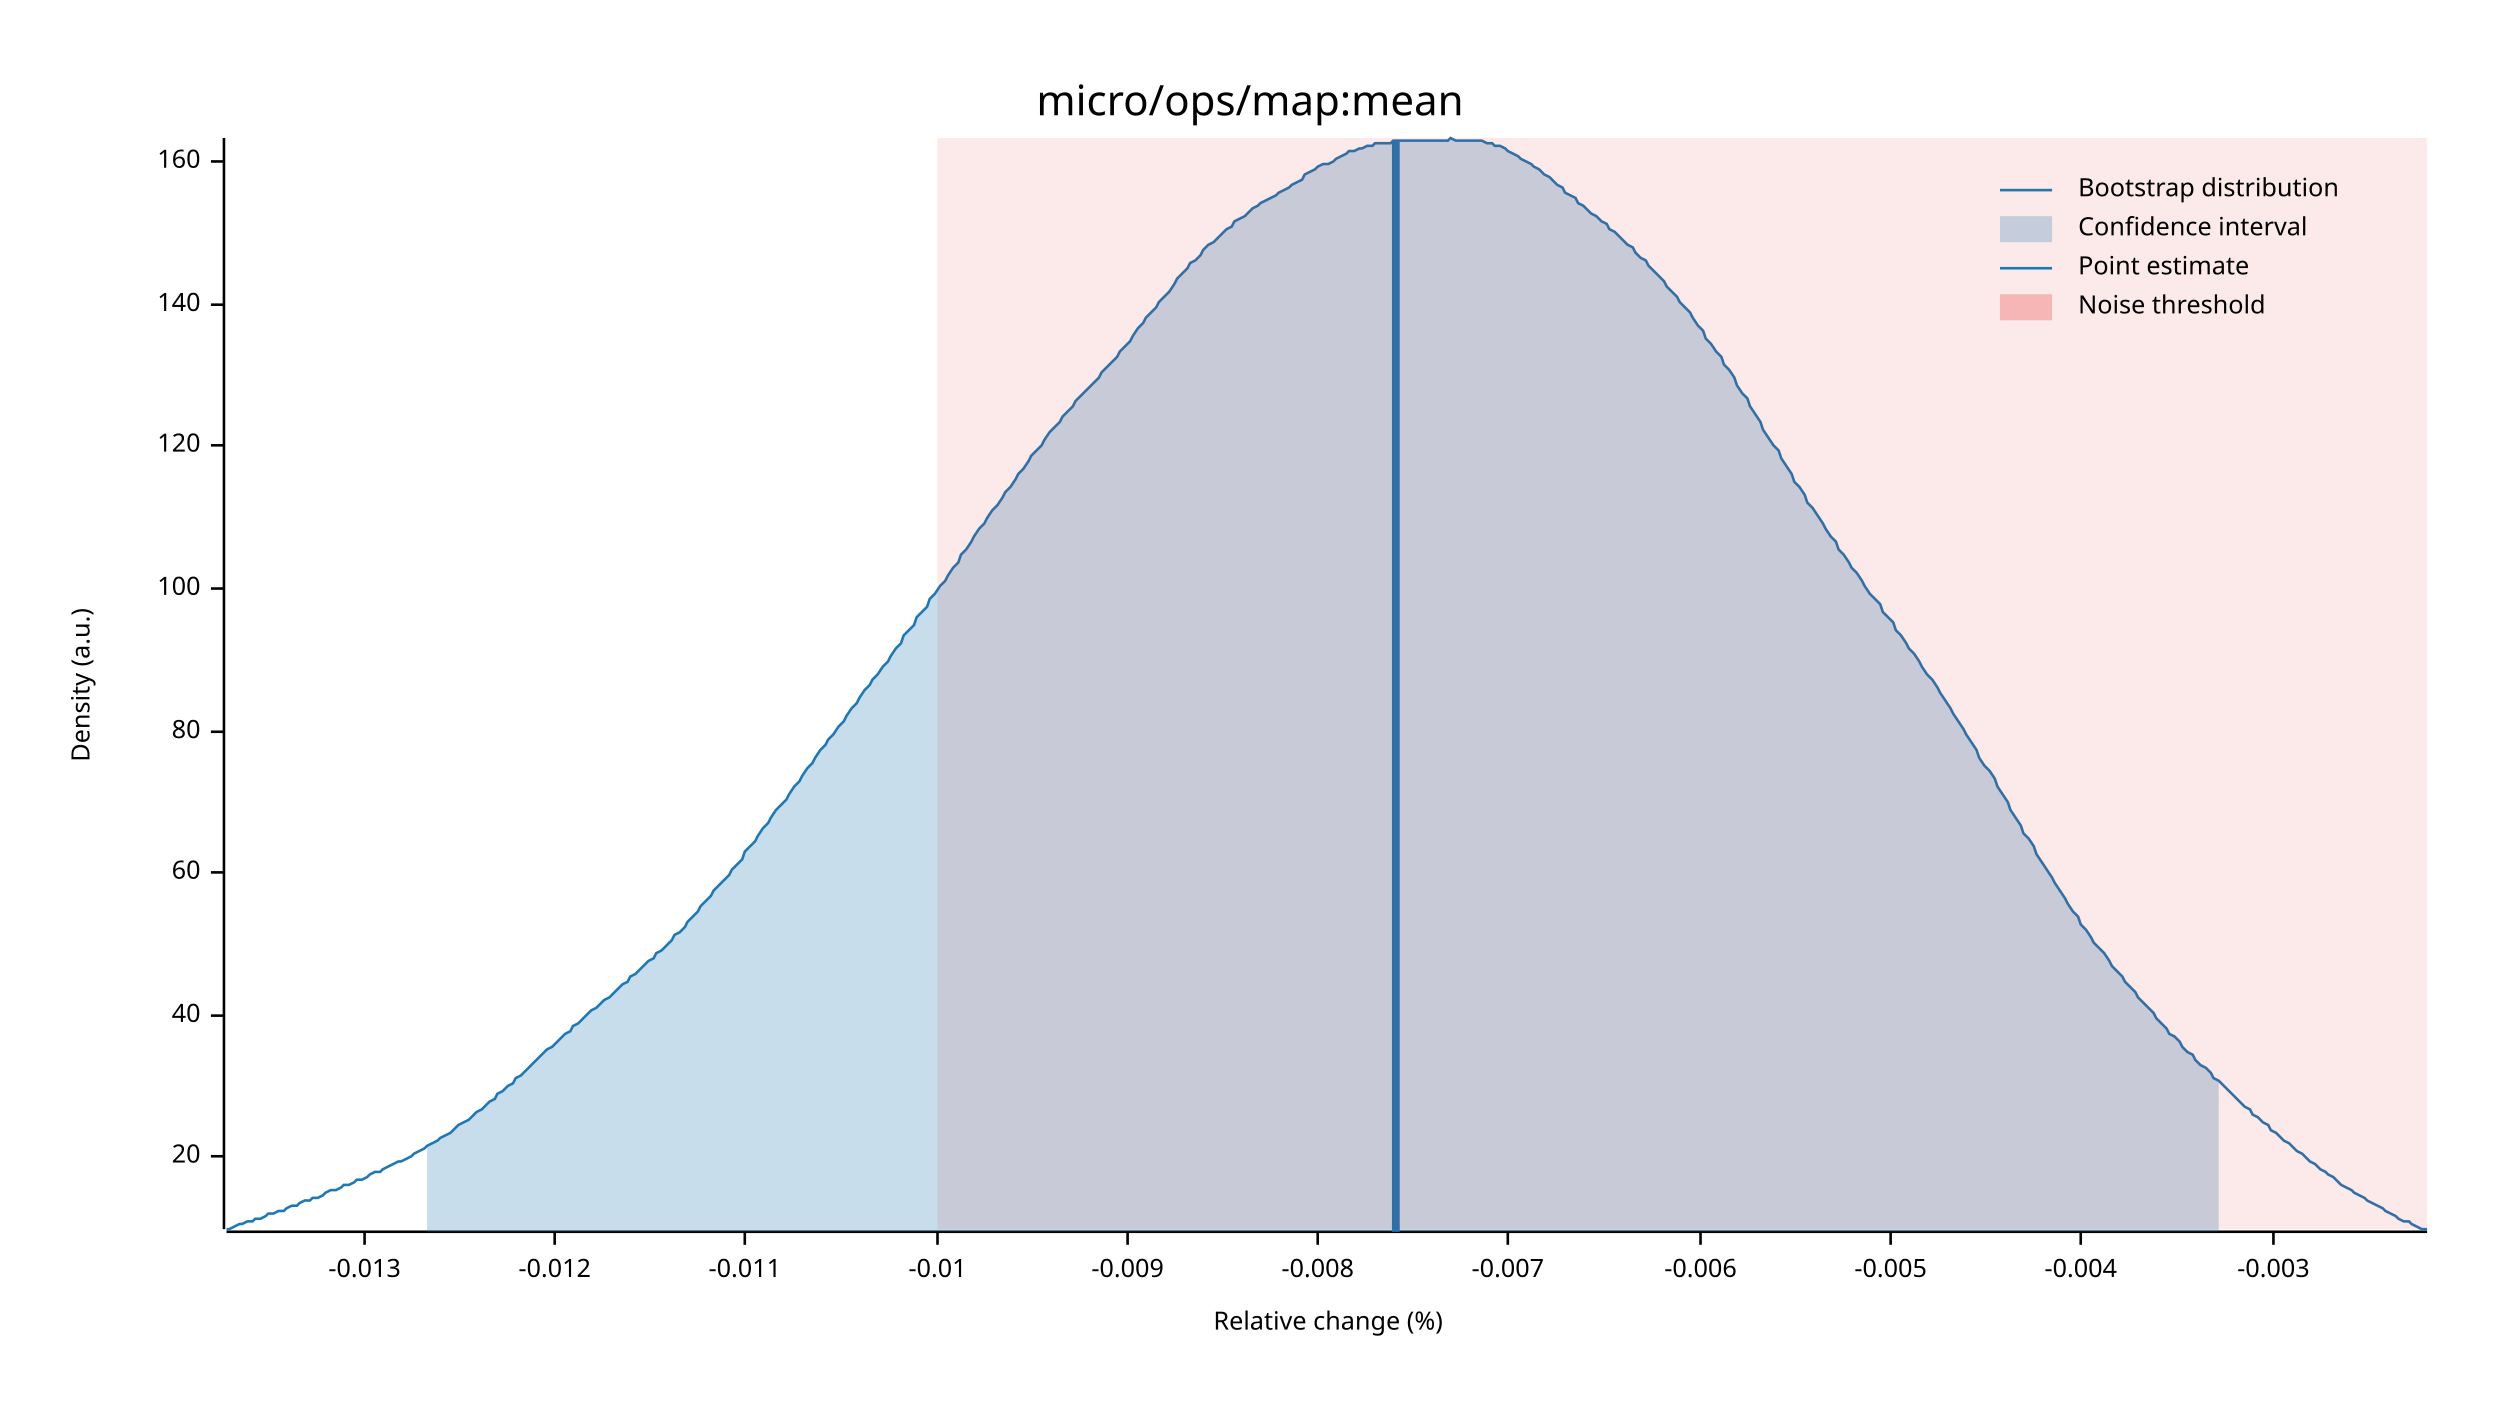
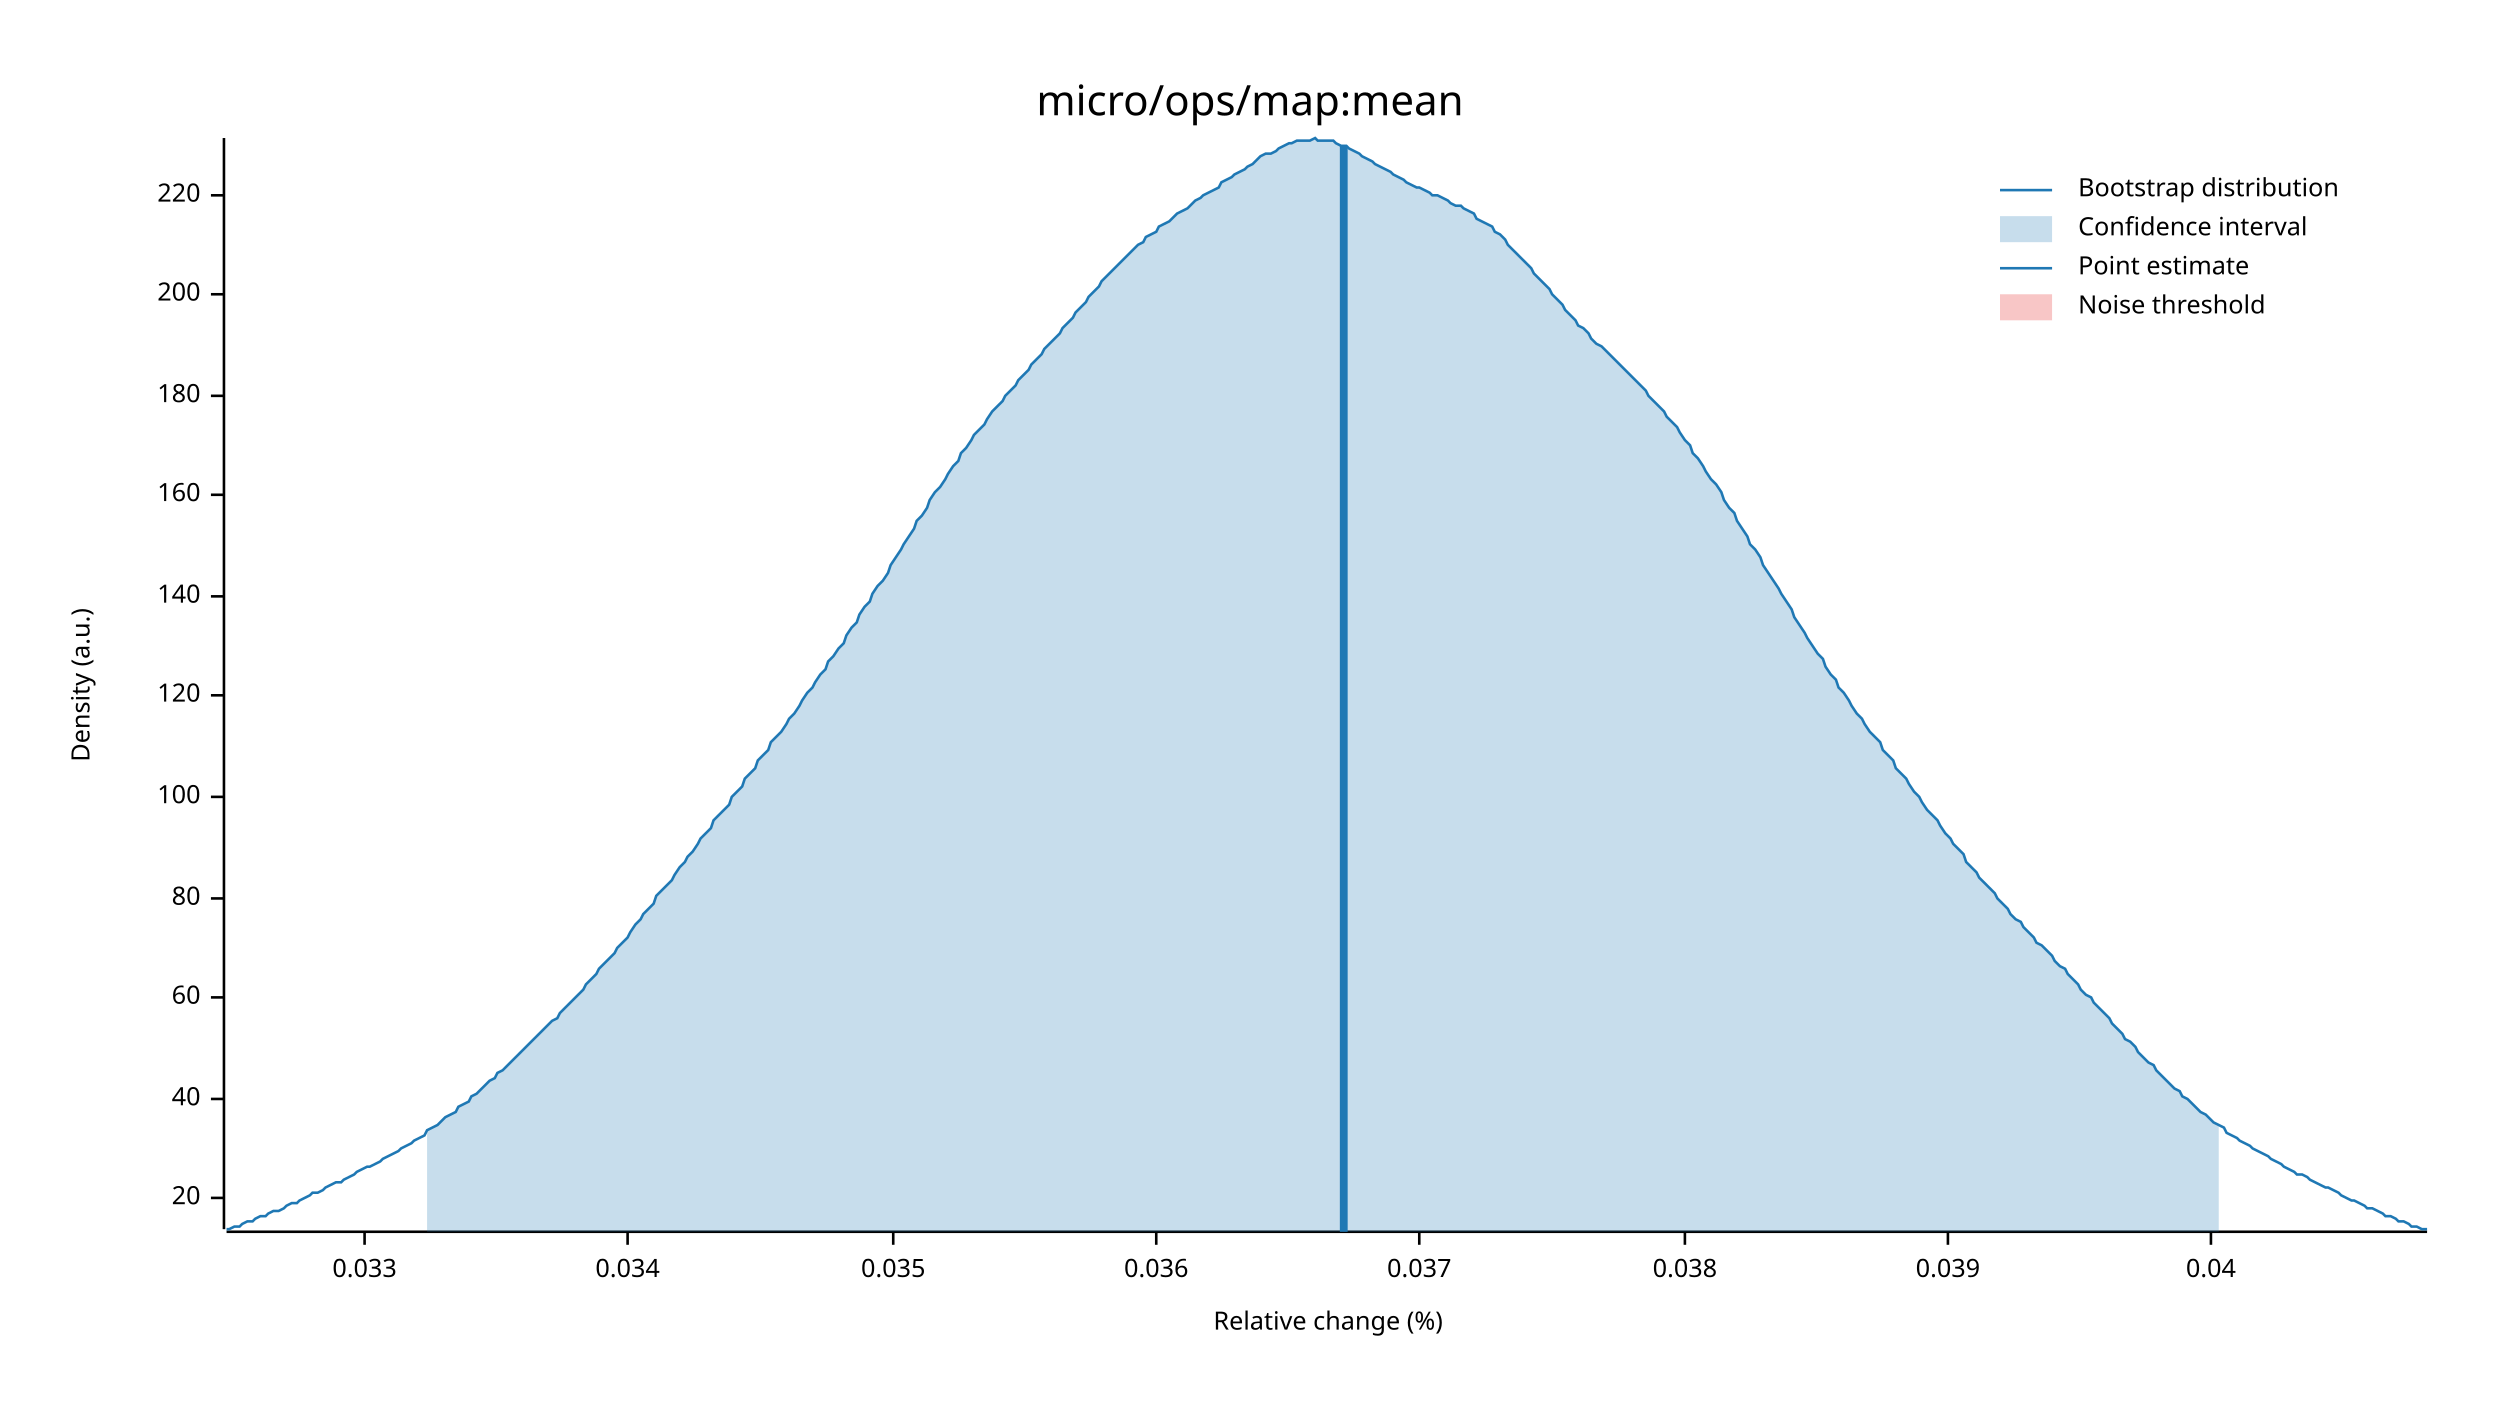
<svg xmlns="http://www.w3.org/2000/svg" width="960" height="540" viewBox="0 0 960 540">
  <text x="480" y="32" dy="0.76em" text-anchor="middle" font-family="sans-serif" font-size="16.129" opacity="1" fill="#000000">
micro/ops/map:mean
</text>
  <text x="27" y="263" dy="0.76em" text-anchor="middle" font-family="sans-serif" font-size="9.677" opacity="1" fill="#000000" transform="rotate(270, 27, 263)">
Density (a.u.)
</text>
  <text x="510" y="513" dy="-0.5ex" text-anchor="middle" font-family="sans-serif" font-size="9.677" opacity="1" fill="#000000">
Relative change (%)
</text>
  <polyline fill="none" opacity="1" stroke="#000000" stroke-width="1" points="86,53 86,472 " />
-   <text x="77" y="444" dy="0.5ex" text-anchor="end" font-family="sans-serif" font-size="9.677" opacity="1" fill="#000000">
+   <text x="77" y="460" dy="0.5ex" text-anchor="end" font-family="sans-serif" font-size="9.677" opacity="1" fill="#000000">
20
</text>
-   <polyline fill="none" opacity="1" stroke="#000000" stroke-width="1" points="81,444 86,444 " />
-   <text x="77" y="390" dy="0.5ex" text-anchor="end" font-family="sans-serif" font-size="9.677" opacity="1" fill="#000000">
+   <polyline fill="none" opacity="1" stroke="#000000" stroke-width="1" points="81,460 86,460 " />
+   <text x="77" y="422" dy="0.5ex" text-anchor="end" font-family="sans-serif" font-size="9.677" opacity="1" fill="#000000">
40
</text>
-   <polyline fill="none" opacity="1" stroke="#000000" stroke-width="1" points="81,390 86,390 " />
-   <text x="77" y="335" dy="0.5ex" text-anchor="end" font-family="sans-serif" font-size="9.677" opacity="1" fill="#000000">
+   <polyline fill="none" opacity="1" stroke="#000000" stroke-width="1" points="81,422 86,422 " />
+   <text x="77" y="383" dy="0.5ex" text-anchor="end" font-family="sans-serif" font-size="9.677" opacity="1" fill="#000000">
60
</text>
-   <polyline fill="none" opacity="1" stroke="#000000" stroke-width="1" points="81,335 86,335 " />
-   <text x="77" y="281" dy="0.5ex" text-anchor="end" font-family="sans-serif" font-size="9.677" opacity="1" fill="#000000">
+   <polyline fill="none" opacity="1" stroke="#000000" stroke-width="1" points="81,383 86,383 " />
+   <text x="77" y="345" dy="0.5ex" text-anchor="end" font-family="sans-serif" font-size="9.677" opacity="1" fill="#000000">
80
</text>
-   <polyline fill="none" opacity="1" stroke="#000000" stroke-width="1" points="81,281 86,281 " />
-   <text x="77" y="226" dy="0.5ex" text-anchor="end" font-family="sans-serif" font-size="9.677" opacity="1" fill="#000000">
+   <polyline fill="none" opacity="1" stroke="#000000" stroke-width="1" points="81,345 86,345 " />
+   <text x="77" y="306" dy="0.5ex" text-anchor="end" font-family="sans-serif" font-size="9.677" opacity="1" fill="#000000">
100
</text>
-   <polyline fill="none" opacity="1" stroke="#000000" stroke-width="1" points="81,226 86,226 " />
-   <text x="77" y="171" dy="0.5ex" text-anchor="end" font-family="sans-serif" font-size="9.677" opacity="1" fill="#000000">
+   <polyline fill="none" opacity="1" stroke="#000000" stroke-width="1" points="81,306 86,306 " />
+   <text x="77" y="267" dy="0.5ex" text-anchor="end" font-family="sans-serif" font-size="9.677" opacity="1" fill="#000000">
120
</text>
-   <polyline fill="none" opacity="1" stroke="#000000" stroke-width="1" points="81,171 86,171 " />
-   <text x="77" y="117" dy="0.5ex" text-anchor="end" font-family="sans-serif" font-size="9.677" opacity="1" fill="#000000">
+   <polyline fill="none" opacity="1" stroke="#000000" stroke-width="1" points="81,267 86,267 " />
+   <text x="77" y="229" dy="0.5ex" text-anchor="end" font-family="sans-serif" font-size="9.677" opacity="1" fill="#000000">
140
</text>
-   <polyline fill="none" opacity="1" stroke="#000000" stroke-width="1" points="81,117 86,117 " />
-   <text x="77" y="62" dy="0.5ex" text-anchor="end" font-family="sans-serif" font-size="9.677" opacity="1" fill="#000000">
+   <polyline fill="none" opacity="1" stroke="#000000" stroke-width="1" points="81,229 86,229 " />
+   <text x="77" y="190" dy="0.5ex" text-anchor="end" font-family="sans-serif" font-size="9.677" opacity="1" fill="#000000">
160
</text>
-   <polyline fill="none" opacity="1" stroke="#000000" stroke-width="1" points="81,62 86,62 " />
+   <polyline fill="none" opacity="1" stroke="#000000" stroke-width="1" points="81,190 86,190 " />
+   <text x="77" y="152" dy="0.5ex" text-anchor="end" font-family="sans-serif" font-size="9.677" opacity="1" fill="#000000">
+ 180
+ </text>
+   <polyline fill="none" opacity="1" stroke="#000000" stroke-width="1" points="81,152 86,152 " />
+   <text x="77" y="113" dy="0.5ex" text-anchor="end" font-family="sans-serif" font-size="9.677" opacity="1" fill="#000000">
+ 200
+ </text>
+   <polyline fill="none" opacity="1" stroke="#000000" stroke-width="1" points="81,113 86,113 " />
+   <text x="77" y="75" dy="0.5ex" text-anchor="end" font-family="sans-serif" font-size="9.677" opacity="1" fill="#000000">
+ 220
+ </text>
+   <polyline fill="none" opacity="1" stroke="#000000" stroke-width="1" points="81,75 86,75 " />
  <polyline fill="none" opacity="1" stroke="#000000" stroke-width="1" points="87,473 932,473 " />
  <text x="140" y="483" dy="0.76em" text-anchor="middle" font-family="sans-serif" font-size="9.677" opacity="1" fill="#000000">
- -0.013
+ 0.033
</text>
  <polyline fill="none" opacity="1" stroke="#000000" stroke-width="1" points="140,473 140,478 " />
-   <text x="213" y="483" dy="0.76em" text-anchor="middle" font-family="sans-serif" font-size="9.677" opacity="1" fill="#000000">
- -0.012
+   <text x="241" y="483" dy="0.76em" text-anchor="middle" font-family="sans-serif" font-size="9.677" opacity="1" fill="#000000">
+ 0.034
</text>
-   <polyline fill="none" opacity="1" stroke="#000000" stroke-width="1" points="213,473 213,478 " />
-   <text x="286" y="483" dy="0.76em" text-anchor="middle" font-family="sans-serif" font-size="9.677" opacity="1" fill="#000000">
- -0.011
+   <polyline fill="none" opacity="1" stroke="#000000" stroke-width="1" points="241,473 241,478 " />
+   <text x="343" y="483" dy="0.76em" text-anchor="middle" font-family="sans-serif" font-size="9.677" opacity="1" fill="#000000">
+ 0.035
</text>
-   <polyline fill="none" opacity="1" stroke="#000000" stroke-width="1" points="286,473 286,478 " />
-   <text x="360" y="483" dy="0.76em" text-anchor="middle" font-family="sans-serif" font-size="9.677" opacity="1" fill="#000000">
- -0.01
+   <polyline fill="none" opacity="1" stroke="#000000" stroke-width="1" points="343,473 343,478 " />
+   <text x="444" y="483" dy="0.76em" text-anchor="middle" font-family="sans-serif" font-size="9.677" opacity="1" fill="#000000">
+ 0.036
</text>
-   <polyline fill="none" opacity="1" stroke="#000000" stroke-width="1" points="360,473 360,478 " />
-   <text x="433" y="483" dy="0.76em" text-anchor="middle" font-family="sans-serif" font-size="9.677" opacity="1" fill="#000000">
- -0.009
+   <polyline fill="none" opacity="1" stroke="#000000" stroke-width="1" points="444,473 444,478 " />
+   <text x="545" y="483" dy="0.76em" text-anchor="middle" font-family="sans-serif" font-size="9.677" opacity="1" fill="#000000">
+ 0.037
</text>
-   <polyline fill="none" opacity="1" stroke="#000000" stroke-width="1" points="433,473 433,478 " />
-   <text x="506" y="483" dy="0.76em" text-anchor="middle" font-family="sans-serif" font-size="9.677" opacity="1" fill="#000000">
- -0.008
+   <polyline fill="none" opacity="1" stroke="#000000" stroke-width="1" points="545,473 545,478 " />
+   <text x="647" y="483" dy="0.76em" text-anchor="middle" font-family="sans-serif" font-size="9.677" opacity="1" fill="#000000">
+ 0.038
</text>
-   <polyline fill="none" opacity="1" stroke="#000000" stroke-width="1" points="506,473 506,478 " />
-   <text x="579" y="483" dy="0.76em" text-anchor="middle" font-family="sans-serif" font-size="9.677" opacity="1" fill="#000000">
- -0.007
+   <polyline fill="none" opacity="1" stroke="#000000" stroke-width="1" points="647,473 647,478 " />
+   <text x="748" y="483" dy="0.76em" text-anchor="middle" font-family="sans-serif" font-size="9.677" opacity="1" fill="#000000">
+ 0.039
</text>
-   <polyline fill="none" opacity="1" stroke="#000000" stroke-width="1" points="579,473 579,478 " />
-   <text x="653" y="483" dy="0.76em" text-anchor="middle" font-family="sans-serif" font-size="9.677" opacity="1" fill="#000000">
- -0.006
+   <polyline fill="none" opacity="1" stroke="#000000" stroke-width="1" points="748,473 748,478 " />
+   <text x="849" y="483" dy="0.76em" text-anchor="middle" font-family="sans-serif" font-size="9.677" opacity="1" fill="#000000">
+ 0.04
</text>
-   <polyline fill="none" opacity="1" stroke="#000000" stroke-width="1" points="653,473 653,478 " />
-   <text x="726" y="483" dy="0.76em" text-anchor="middle" font-family="sans-serif" font-size="9.677" opacity="1" fill="#000000">
- -0.005
- </text>
-   <polyline fill="none" opacity="1" stroke="#000000" stroke-width="1" points="726,473 726,478 " />
-   <text x="799" y="483" dy="0.76em" text-anchor="middle" font-family="sans-serif" font-size="9.677" opacity="1" fill="#000000">
- -0.004
- </text>
-   <polyline fill="none" opacity="1" stroke="#000000" stroke-width="1" points="799,473 799,478 " />
-   <text x="873" y="483" dy="0.76em" text-anchor="middle" font-family="sans-serif" font-size="9.677" opacity="1" fill="#000000">
- -0.003
- </text>
-   <polyline fill="none" opacity="1" stroke="#000000" stroke-width="1" points="873,473 873,478 " />
-   <polyline fill="none" opacity="1" stroke="#1F78B4" stroke-width="1" points="87,472 88,472 90,471 92,470 93,470 95,469 97,469 98,468 100,468 102,467 103,466 105,466 107,465 109,465 110,464 112,463 114,463 115,462 117,461 119,461 120,460 122,460 124,459 125,458 127,457 129,457 131,456 132,455 134,455 136,454 137,453 139,453 141,452 142,451 144,450 146,450 147,449 149,448 151,447 153,446 154,446 156,445 158,444 159,443 161,442 163,441 164,440 166,439 168,438 169,437 171,436 173,435 175,433 176,432 178,431 180,430 181,429 183,427 185,426 186,425 188,423 190,422 191,420 193,419 195,417 197,416 198,414 200,413 202,411 203,410 205,408 207,406 208,405 210,403 212,402 214,400 215,399 217,397 219,396 220,394 222,393 224,391 225,390 227,388 229,387 230,386 232,384 234,383 236,381 237,380 239,378 241,377 242,375 244,374 246,372 247,371 249,369 251,368 252,366 254,365 256,363 258,361 259,359 261,358 263,356 264,354 266,352 268,350 269,348 271,346 273,344 274,342 276,340 278,338 280,336 281,334 283,332 285,330 286,327 288,325 290,323 291,321 293,318 295,316 296,314 298,311 300,309 302,307 303,305 305,302 307,300 308,298 310,295 312,293 313,291 315,288 317,286 318,284 320,282 322,279 324,277 325,275 327,272 329,270 330,268 332,265 334,263 335,261 337,259 339,256 341,254 342,252 344,249 346,247 347,244 349,242 351,240 352,237 354,235 356,233 357,230 359,228 361,225 363,223 364,221 366,218 368,216 369,213 371,211 373,208 374,206 376,203 378,201 379,199 381,196 383,194 385,191 386,189 388,187 390,184 391,182 393,180 395,177 396,175 398,173 400,171 401,169 403,166 405,164 407,162 408,160 410,158 412,156 413,154 415,152 417,150 418,149 420,147 422,145 423,143 425,141 427,139 429,137 430,135 432,133 434,131 435,129 437,126 439,124 440,122 442,120 444,118 445,116 447,114 449,112 451,109 452,107 454,105 456,103 457,101 459,100 461,98 462,96 464,94 466,93 468,91 469,90 471,88 473,87 474,85 476,84 478,83 479,82 481,80 483,79 484,78 486,77 488,76 490,75 491,74 493,73 495,72 496,71 498,70 500,69 501,67 503,66 505,65 506,64 508,63 510,63 512,62 513,61 515,60 517,59 518,58 520,58 522,57 523,57 525,56 527,56 528,55 530,55 532,55 534,55 535,54 537,54 539,54 540,54 542,54 544,54 545,54 547,54 549,54 550,54 552,54 554,54 556,54 557,53 559,54 561,54 562,54 564,54 566,54 567,54 569,54 571,55 573,55 574,56 576,56 578,57 579,58 581,59 583,60 584,61 586,62 588,63 589,64 591,65 593,67 595,68 596,69 598,71 600,72 601,74 603,75 605,76 606,78 608,79 610,81 611,82 613,83 615,85 617,86 618,88 620,89 622,91 623,92 625,94 627,95 628,97 630,99 632,100 633,102 635,104 637,106 639,108 640,110 642,112 644,114 645,116 647,118 649,120 650,122 652,125 654,127 655,130 657,132 659,135 661,137 662,140 664,142 666,145 667,148 669,151 671,153 672,156 674,159 676,162 677,165 679,168 681,171 683,173 684,176 686,179 688,182 689,185 691,187 693,190 694,193 696,195 698,198 700,201 701,203 703,206 705,208 706,211 708,213 710,216 711,218 713,220 715,223 716,225 718,228 720,230 722,232 723,235 725,237 727,239 728,242 730,244 732,247 733,249 735,251 737,254 738,256 740,259 742,261 744,264 745,266 747,269 749,272 750,274 752,277 754,280 755,282 757,285 759,288 760,291 762,294 764,296 766,299 767,302 769,305 771,308 772,311 774,314 776,317 777,320 779,322 781,325 782,328 784,331 786,334 788,337 789,339 791,342 793,345 794,347 796,350 798,352 799,355 801,357 803,360 804,362 806,364 808,366 810,369 811,371 813,373 815,375 816,377 818,379 820,381 821,383 823,385 825,387 827,389 828,391 830,393 832,395 833,397 835,398 837,400 838,402 840,404 842,405 843,407 845,409 847,410 849,412 850,414 852,415 854,417 855,418 857,420 859,422 860,423 862,425 864,426 865,428 867,429 869,431 871,432 872,434 874,435 876,437 877,438 879,439 881,441 882,442 884,443 886,445 887,446 889,447 891,449 893,450 894,451 896,452 898,454 899,455 901,456 903,457 904,458 906,459 908,460 909,461 911,462 913,463 915,464 916,465 918,466 920,467 921,468 923,469 925,469 926,470 928,471 930,472 932,472 " />
-   <polygon opacity="0.25" fill="#1F78B4" points="164,440 166,439 168,438 169,437 171,436 173,435 175,433 176,432 178,431 180,430 181,429 183,427 185,426 186,425 188,423 190,422 191,420 193,419 195,417 197,416 198,414 200,413 202,411 203,410 205,408 207,406 208,405 210,403 212,402 214,400 215,399 217,397 219,396 220,394 222,393 224,391 225,390 227,388 229,387 230,386 232,384 234,383 236,381 237,380 239,378 241,377 242,375 244,374 246,372 247,371 249,369 251,368 252,366 254,365 256,363 258,361 259,359 261,358 263,356 264,354 266,352 268,350 269,348 271,346 273,344 274,342 276,340 278,338 280,336 281,334 283,332 285,330 286,327 288,325 290,323 291,321 293,318 295,316 296,314 298,311 300,309 302,307 303,305 305,302 307,300 308,298 310,295 312,293 313,291 315,288 317,286 318,284 320,282 322,279 324,277 325,275 327,272 329,270 330,268 332,265 334,263 335,261 337,259 339,256 341,254 342,252 344,249 346,247 347,244 349,242 351,240 352,237 354,235 356,233 357,230 359,228 361,225 363,223 364,221 366,218 368,216 369,213 371,211 373,208 374,206 376,203 378,201 379,199 381,196 383,194 385,191 386,189 388,187 390,184 391,182 393,180 395,177 396,175 398,173 400,171 401,169 403,166 405,164 407,162 408,160 410,158 412,156 413,154 415,152 417,150 418,149 420,147 422,145 423,143 425,141 427,139 429,137 430,135 432,133 434,131 435,129 437,126 439,124 440,122 442,120 444,118 445,116 447,114 449,112 451,109 452,107 454,105 456,103 457,101 459,100 461,98 462,96 464,94 466,93 468,91 469,90 471,88 473,87 474,85 476,84 478,83 479,82 481,80 483,79 484,78 486,77 488,76 490,75 491,74 493,73 495,72 496,71 498,70 500,69 501,67 503,66 505,65 506,64 508,63 510,63 512,62 513,61 515,60 517,59 518,58 520,58 522,57 523,57 525,56 527,56 528,55 530,55 532,55 534,55 535,54 537,54 539,54 540,54 542,54 544,54 545,54 547,54 549,54 550,54 552,54 554,54 556,54 557,53 559,54 561,54 562,54 564,54 566,54 567,54 569,54 571,55 573,55 574,56 576,56 578,57 579,58 581,59 583,60 584,61 586,62 588,63 589,64 591,65 593,67 595,68 596,69 598,71 600,72 601,74 603,75 605,76 606,78 608,79 610,81 611,82 613,83 615,85 617,86 618,88 620,89 622,91 623,92 625,94 627,95 628,97 630,99 632,100 633,102 635,104 637,106 639,108 640,110 642,112 644,114 645,116 647,118 649,120 650,122 652,125 654,127 655,130 657,132 659,135 661,137 662,140 664,142 666,145 667,148 669,151 671,153 672,156 674,159 676,162 677,165 679,168 681,171 683,173 684,176 686,179 688,182 689,185 691,187 693,190 694,193 696,195 698,198 700,201 701,203 703,206 705,208 706,211 708,213 710,216 711,218 713,220 715,223 716,225 718,228 720,230 722,232 723,235 725,237 727,239 728,242 730,244 732,247 733,249 735,251 737,254 738,256 740,259 742,261 744,264 745,266 747,269 749,272 750,274 752,277 754,280 755,282 757,285 759,288 760,291 762,294 764,296 766,299 767,302 769,305 771,308 772,311 774,314 776,317 777,320 779,322 781,325 782,328 784,331 786,334 788,337 789,339 791,342 793,345 794,347 796,350 798,352 799,355 801,357 803,360 804,362 806,364 808,366 810,369 811,371 813,373 815,375 816,377 818,379 820,381 821,383 823,385 825,387 827,389 828,391 830,393 832,395 833,397 835,398 837,400 838,402 840,404 842,405 843,407 845,409 847,410 849,412 850,414 852,415 852,473 164,473 " />
-   <polyline fill="none" opacity="1" stroke="#1F78B4" stroke-width="3" points="536,473 536,54 " />
-   <rect x="360" y="53" width="572" height="419" opacity="0.1" fill="#E31A1C" stroke="none" />
+   <polyline fill="none" opacity="1" stroke="#000000" stroke-width="1" points="849,473 849,478 " />
+   <polyline fill="none" opacity="1" stroke="#1F78B4" stroke-width="1" points="87,472 88,472 90,471 92,471 93,470 95,469 97,469 98,468 100,467 102,467 103,466 105,465 107,465 109,464 110,463 112,462 114,462 115,461 117,460 119,459 120,458 122,458 124,457 125,456 127,455 129,454 131,454 132,453 134,452 136,451 137,450 139,449 141,448 142,448 144,447 146,446 147,445 149,444 151,443 153,442 154,441 156,440 158,439 159,438 161,437 163,436 164,434 166,433 168,432 169,431 171,429 173,428 175,427 176,425 178,424 180,423 181,421 183,420 185,418 186,417 188,415 190,414 191,412 193,411 195,409 197,407 198,406 200,404 202,402 203,401 205,399 207,397 208,396 210,394 212,392 214,391 215,389 217,387 219,385 220,384 222,382 224,380 225,378 227,376 229,374 230,372 232,370 234,368 236,366 237,364 239,362 241,360 242,358 244,355 246,353 247,351 249,349 251,347 252,344 254,342 256,340 258,338 259,336 261,333 263,331 264,329 266,327 268,324 269,322 271,320 273,318 274,315 276,313 278,311 280,309 281,306 283,304 285,302 286,299 288,297 290,295 291,292 293,290 295,288 296,285 298,283 300,281 302,278 303,276 305,274 307,271 308,269 310,266 312,264 313,262 315,259 317,257 318,254 320,252 322,249 324,247 325,244 327,241 329,239 330,236 332,233 334,231 335,228 337,225 339,223 341,220 342,217 344,214 346,211 347,209 349,206 351,203 352,200 354,198 356,195 357,192 359,189 361,187 363,184 364,182 366,179 368,177 369,174 371,172 373,169 374,167 376,165 378,163 379,161 381,158 383,156 385,154 386,152 388,150 390,148 391,146 393,144 395,142 396,140 398,138 400,136 401,134 403,132 405,130 407,128 408,126 410,124 412,122 413,120 415,118 417,116 418,114 420,112 422,110 423,108 425,106 427,104 429,102 430,101 432,99 434,97 435,96 437,94 439,93 440,91 442,90 444,89 445,87 447,86 449,85 451,83 452,82 454,81 456,80 457,79 459,77 461,76 462,75 464,74 466,73 468,72 469,70 471,69 473,68 474,67 476,66 478,65 479,64 481,63 483,61 484,60 486,59 488,59 490,58 491,57 493,56 495,55 496,55 498,54 500,54 501,54 503,54 505,53 506,54 508,54 510,54 512,54 513,55 515,56 517,56 518,57 520,58 522,59 523,60 525,61 527,62 528,63 530,64 532,65 534,66 535,67 537,68 539,69 540,70 542,71 544,72 545,72 547,73 549,74 550,75 552,75 554,76 556,77 557,78 559,79 561,79 562,80 564,81 566,82 567,84 569,85 571,86 573,87 574,89 576,90 578,92 579,94 581,96 583,98 584,99 586,101 588,103 589,105 591,107 593,109 595,111 596,113 598,115 600,117 601,119 603,121 605,123 606,125 608,126 610,128 611,130 613,132 615,133 617,135 618,136 620,138 622,140 623,141 625,143 627,145 628,146 630,148 632,150 633,152 635,154 637,156 639,158 640,160 642,162 644,164 645,166 647,169 649,171 650,174 652,176 654,179 655,181 657,184 659,186 661,189 662,192 664,195 666,197 667,200 669,203 671,206 672,209 674,211 676,214 677,217 679,220 681,223 683,226 684,228 686,231 688,234 689,237 691,240 693,243 694,245 696,248 698,251 700,253 701,256 703,259 705,261 706,264 708,266 710,269 711,271 713,274 715,276 716,278 718,281 720,283 722,285 723,288 725,290 727,292 728,295 730,297 732,299 733,301 735,304 737,306 738,308 740,311 742,313 744,315 745,317 747,320 749,322 750,324 752,326 754,328 755,331 757,333 759,335 760,337 762,339 764,341 766,343 767,345 769,347 771,349 772,351 774,353 776,354 777,356 779,358 781,360 782,362 784,363 786,365 788,367 789,369 791,371 793,372 794,374 796,376 798,378 799,380 801,382 803,383 804,385 806,387 808,389 810,391 811,393 813,395 815,397 816,399 818,400 820,402 821,404 823,406 825,408 827,409 828,411 830,413 832,415 833,416 835,418 837,419 838,421 840,422 842,424 843,425 845,427 847,428 849,430 850,431 852,432 854,433 855,435 857,436 859,437 860,438 862,439 864,440 865,441 867,442 869,443 871,444 872,445 874,446 876,447 877,448 879,449 881,450 882,451 884,451 886,452 887,453 889,454 891,455 893,456 894,456 896,457 898,458 899,459 901,460 903,461 904,461 906,462 908,463 909,464 911,464 913,465 915,466 916,467 918,467 920,468 921,469 923,469 925,470 926,471 928,471 930,472 932,472 " />
+   <polygon opacity="0.25" fill="#1F78B4" points="164,434 166,433 168,432 169,431 171,429 173,428 175,427 176,425 178,424 180,423 181,421 183,420 185,418 186,417 188,415 190,414 191,412 193,411 195,409 197,407 198,406 200,404 202,402 203,401 205,399 207,397 208,396 210,394 212,392 214,391 215,389 217,387 219,385 220,384 222,382 224,380 225,378 227,376 229,374 230,372 232,370 234,368 236,366 237,364 239,362 241,360 242,358 244,355 246,353 247,351 249,349 251,347 252,344 254,342 256,340 258,338 259,336 261,333 263,331 264,329 266,327 268,324 269,322 271,320 273,318 274,315 276,313 278,311 280,309 281,306 283,304 285,302 286,299 288,297 290,295 291,292 293,290 295,288 296,285 298,283 300,281 302,278 303,276 305,274 307,271 308,269 310,266 312,264 313,262 315,259 317,257 318,254 320,252 322,249 324,247 325,244 327,241 329,239 330,236 332,233 334,231 335,228 337,225 339,223 341,220 342,217 344,214 346,211 347,209 349,206 351,203 352,200 354,198 356,195 357,192 359,189 361,187 363,184 364,182 366,179 368,177 369,174 371,172 373,169 374,167 376,165 378,163 379,161 381,158 383,156 385,154 386,152 388,150 390,148 391,146 393,144 395,142 396,140 398,138 400,136 401,134 403,132 405,130 407,128 408,126 410,124 412,122 413,120 415,118 417,116 418,114 420,112 422,110 423,108 425,106 427,104 429,102 430,101 432,99 434,97 435,96 437,94 439,93 440,91 442,90 444,89 445,87 447,86 449,85 451,83 452,82 454,81 456,80 457,79 459,77 461,76 462,75 464,74 466,73 468,72 469,70 471,69 473,68 474,67 476,66 478,65 479,64 481,63 483,61 484,60 486,59 488,59 490,58 491,57 493,56 495,55 496,55 498,54 500,54 501,54 503,54 505,53 506,54 508,54 510,54 512,54 513,55 515,56 517,56 518,57 520,58 522,59 523,60 525,61 527,62 528,63 530,64 532,65 534,66 535,67 537,68 539,69 540,70 542,71 544,72 545,72 547,73 549,74 550,75 552,75 554,76 556,77 557,78 559,79 561,79 562,80 564,81 566,82 567,84 569,85 571,86 573,87 574,89 576,90 578,92 579,94 581,96 583,98 584,99 586,101 588,103 589,105 591,107 593,109 595,111 596,113 598,115 600,117 601,119 603,121 605,123 606,125 608,126 610,128 611,130 613,132 615,133 617,135 618,136 620,138 622,140 623,141 625,143 627,145 628,146 630,148 632,150 633,152 635,154 637,156 639,158 640,160 642,162 644,164 645,166 647,169 649,171 650,174 652,176 654,179 655,181 657,184 659,186 661,189 662,192 664,195 666,197 667,200 669,203 671,206 672,209 674,211 676,214 677,217 679,220 681,223 683,226 684,228 686,231 688,234 689,237 691,240 693,243 694,245 696,248 698,251 700,253 701,256 703,259 705,261 706,264 708,266 710,269 711,271 713,274 715,276 716,278 718,281 720,283 722,285 723,288 725,290 727,292 728,295 730,297 732,299 733,301 735,304 737,306 738,308 740,311 742,313 744,315 745,317 747,320 749,322 750,324 752,326 754,328 755,331 757,333 759,335 760,337 762,339 764,341 766,343 767,345 769,347 771,349 772,351 774,353 776,354 777,356 779,358 781,360 782,362 784,363 786,365 788,367 789,369 791,371 793,372 794,374 796,376 798,378 799,380 801,382 803,383 804,385 806,387 808,389 810,391 811,393 813,395 815,397 816,399 818,400 820,402 821,404 823,406 825,408 827,409 828,411 830,413 832,415 833,416 835,418 837,419 838,421 840,422 842,424 843,425 845,427 847,428 849,430 850,431 852,432 852,473 164,473 " />
+   <polyline fill="none" opacity="1" stroke="#1F78B4" stroke-width="3" points="516,473 516,56 " />
+   <rect x="509" y="53" width="0" height="419" opacity="0.1" fill="#E31A1C" stroke="none" />
  <text x="798" y="68" dy="0.76em" text-anchor="start" font-family="sans-serif" font-size="9.677" opacity="1" fill="#000000">
Bootstrap distribution
</text>
  <text x="798" y="83" dy="0.76em" text-anchor="start" font-family="sans-serif" font-size="9.677" opacity="1" fill="#000000">
Confidence interval
</text>
  <text x="798" y="98" dy="0.76em" text-anchor="start" font-family="sans-serif" font-size="9.677" opacity="1" fill="#000000">
Point estimate
</text>
  <text x="798" y="113" dy="0.76em" text-anchor="start" font-family="sans-serif" font-size="9.677" opacity="1" fill="#000000">
Noise threshold
</text>
  <polyline fill="none" opacity="1" stroke="#1F78B4" stroke-width="1" points="768,73 788,73 " />
  <rect x="768" y="83" width="20" height="10" opacity="0.25" fill="#1F78B4" stroke="none" />
  <polyline fill="none" opacity="1" stroke="#1F78B4" stroke-width="1" points="768,103 788,103 " />
  <rect x="768" y="113" width="20" height="10" opacity="0.25" fill="#E31A1C" stroke="none" />
</svg>
